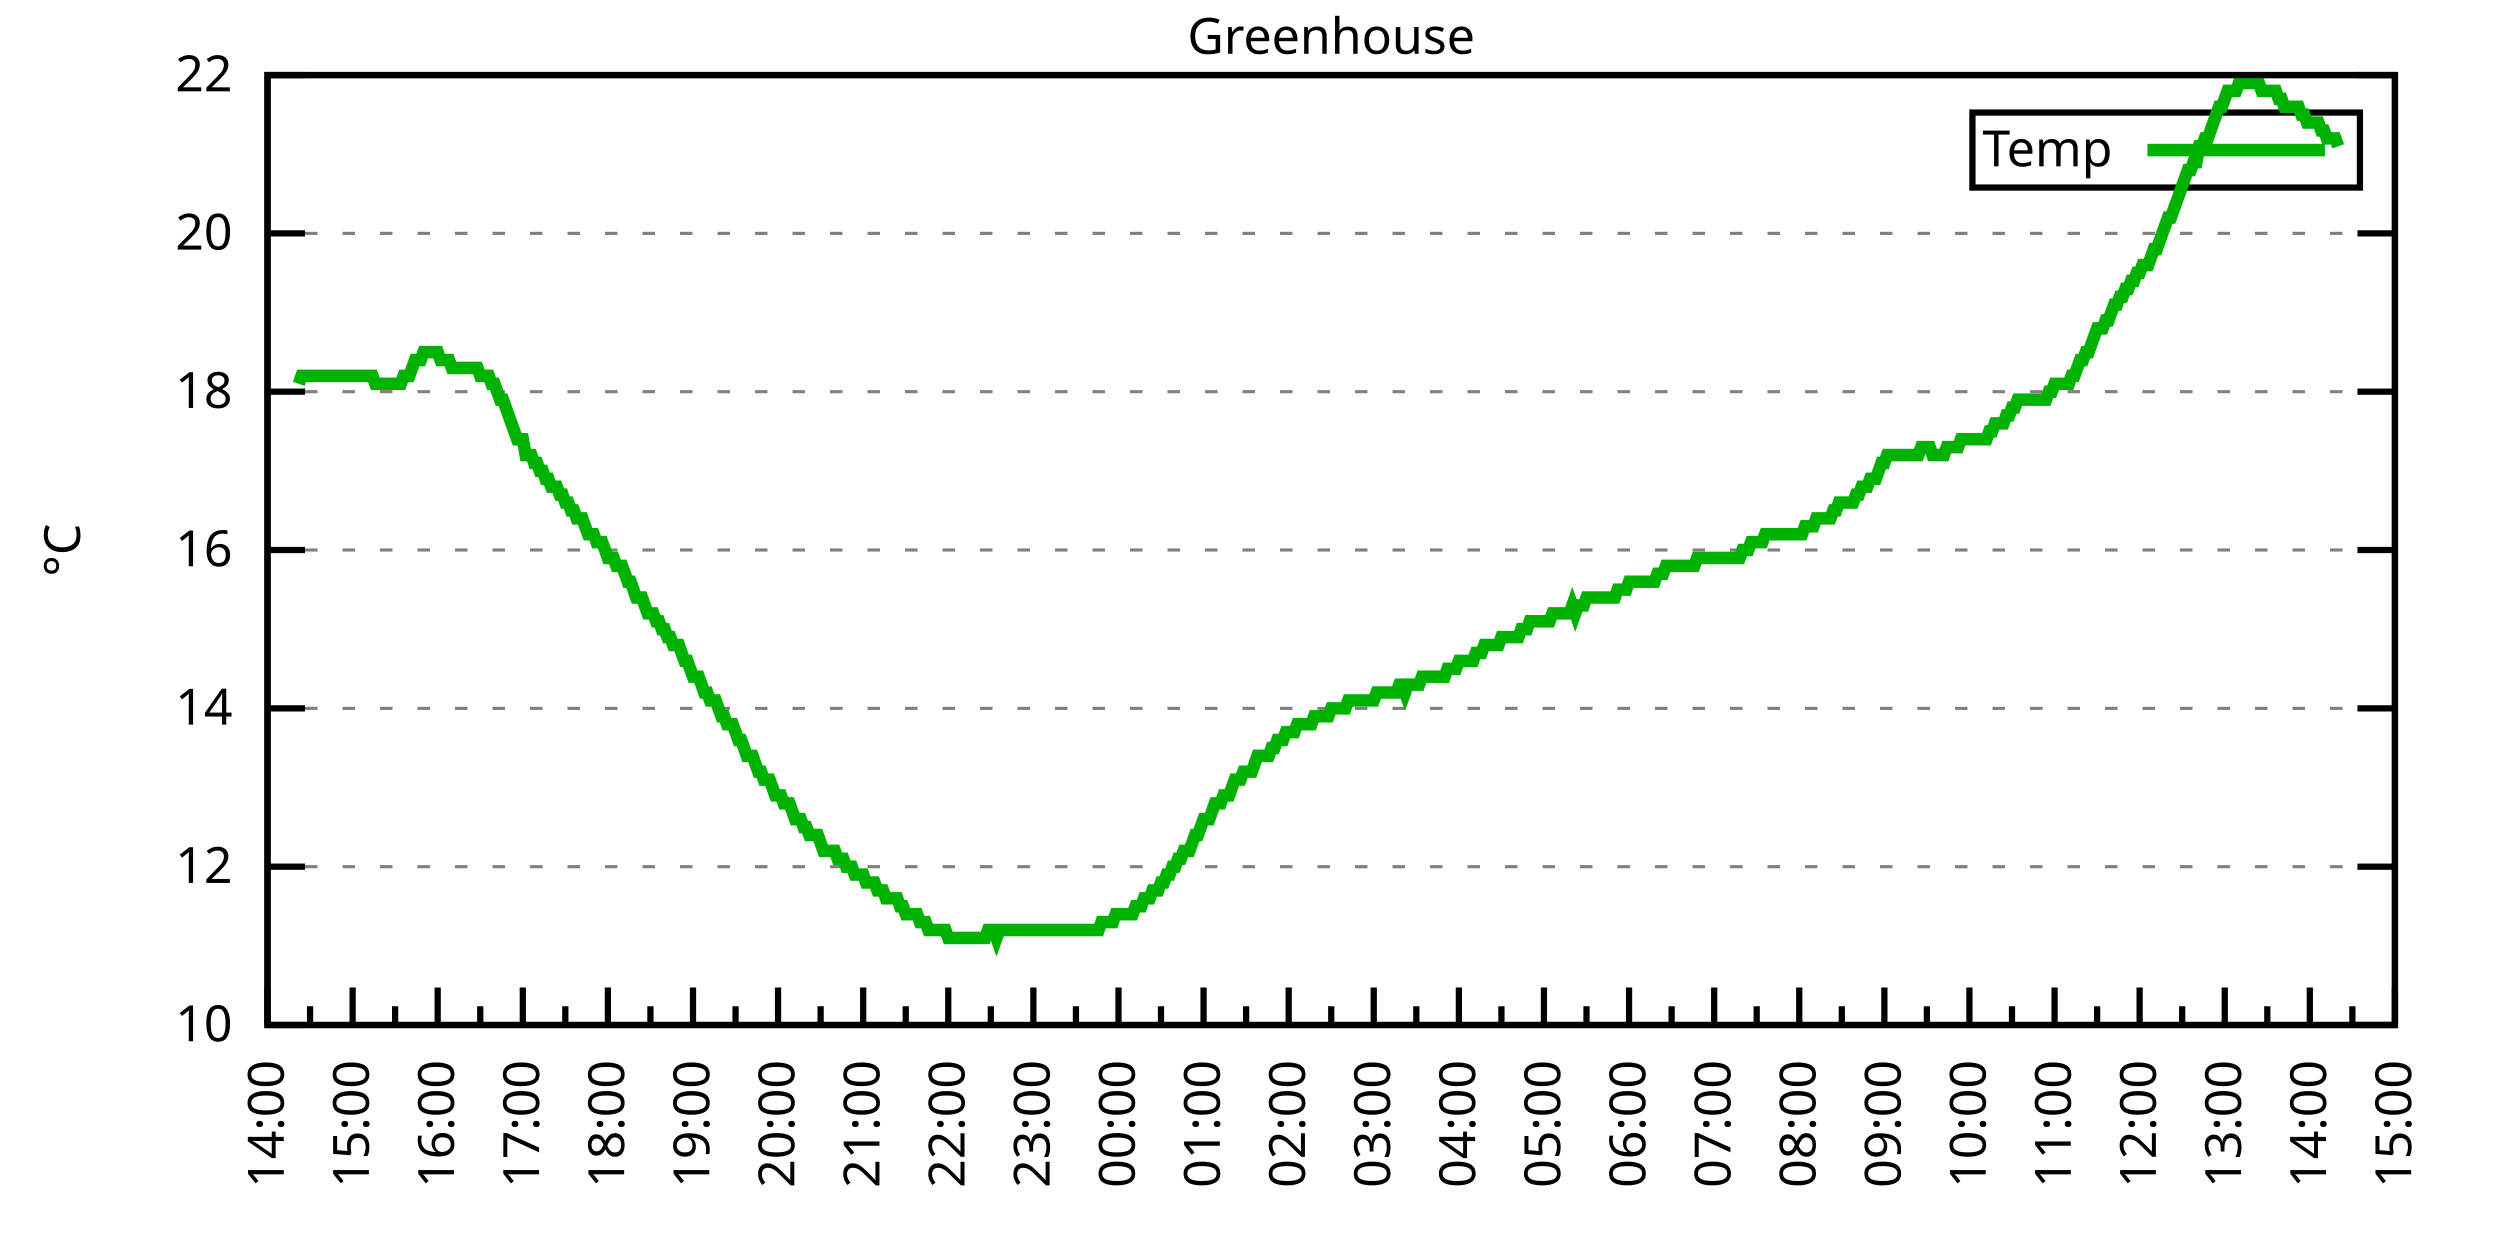
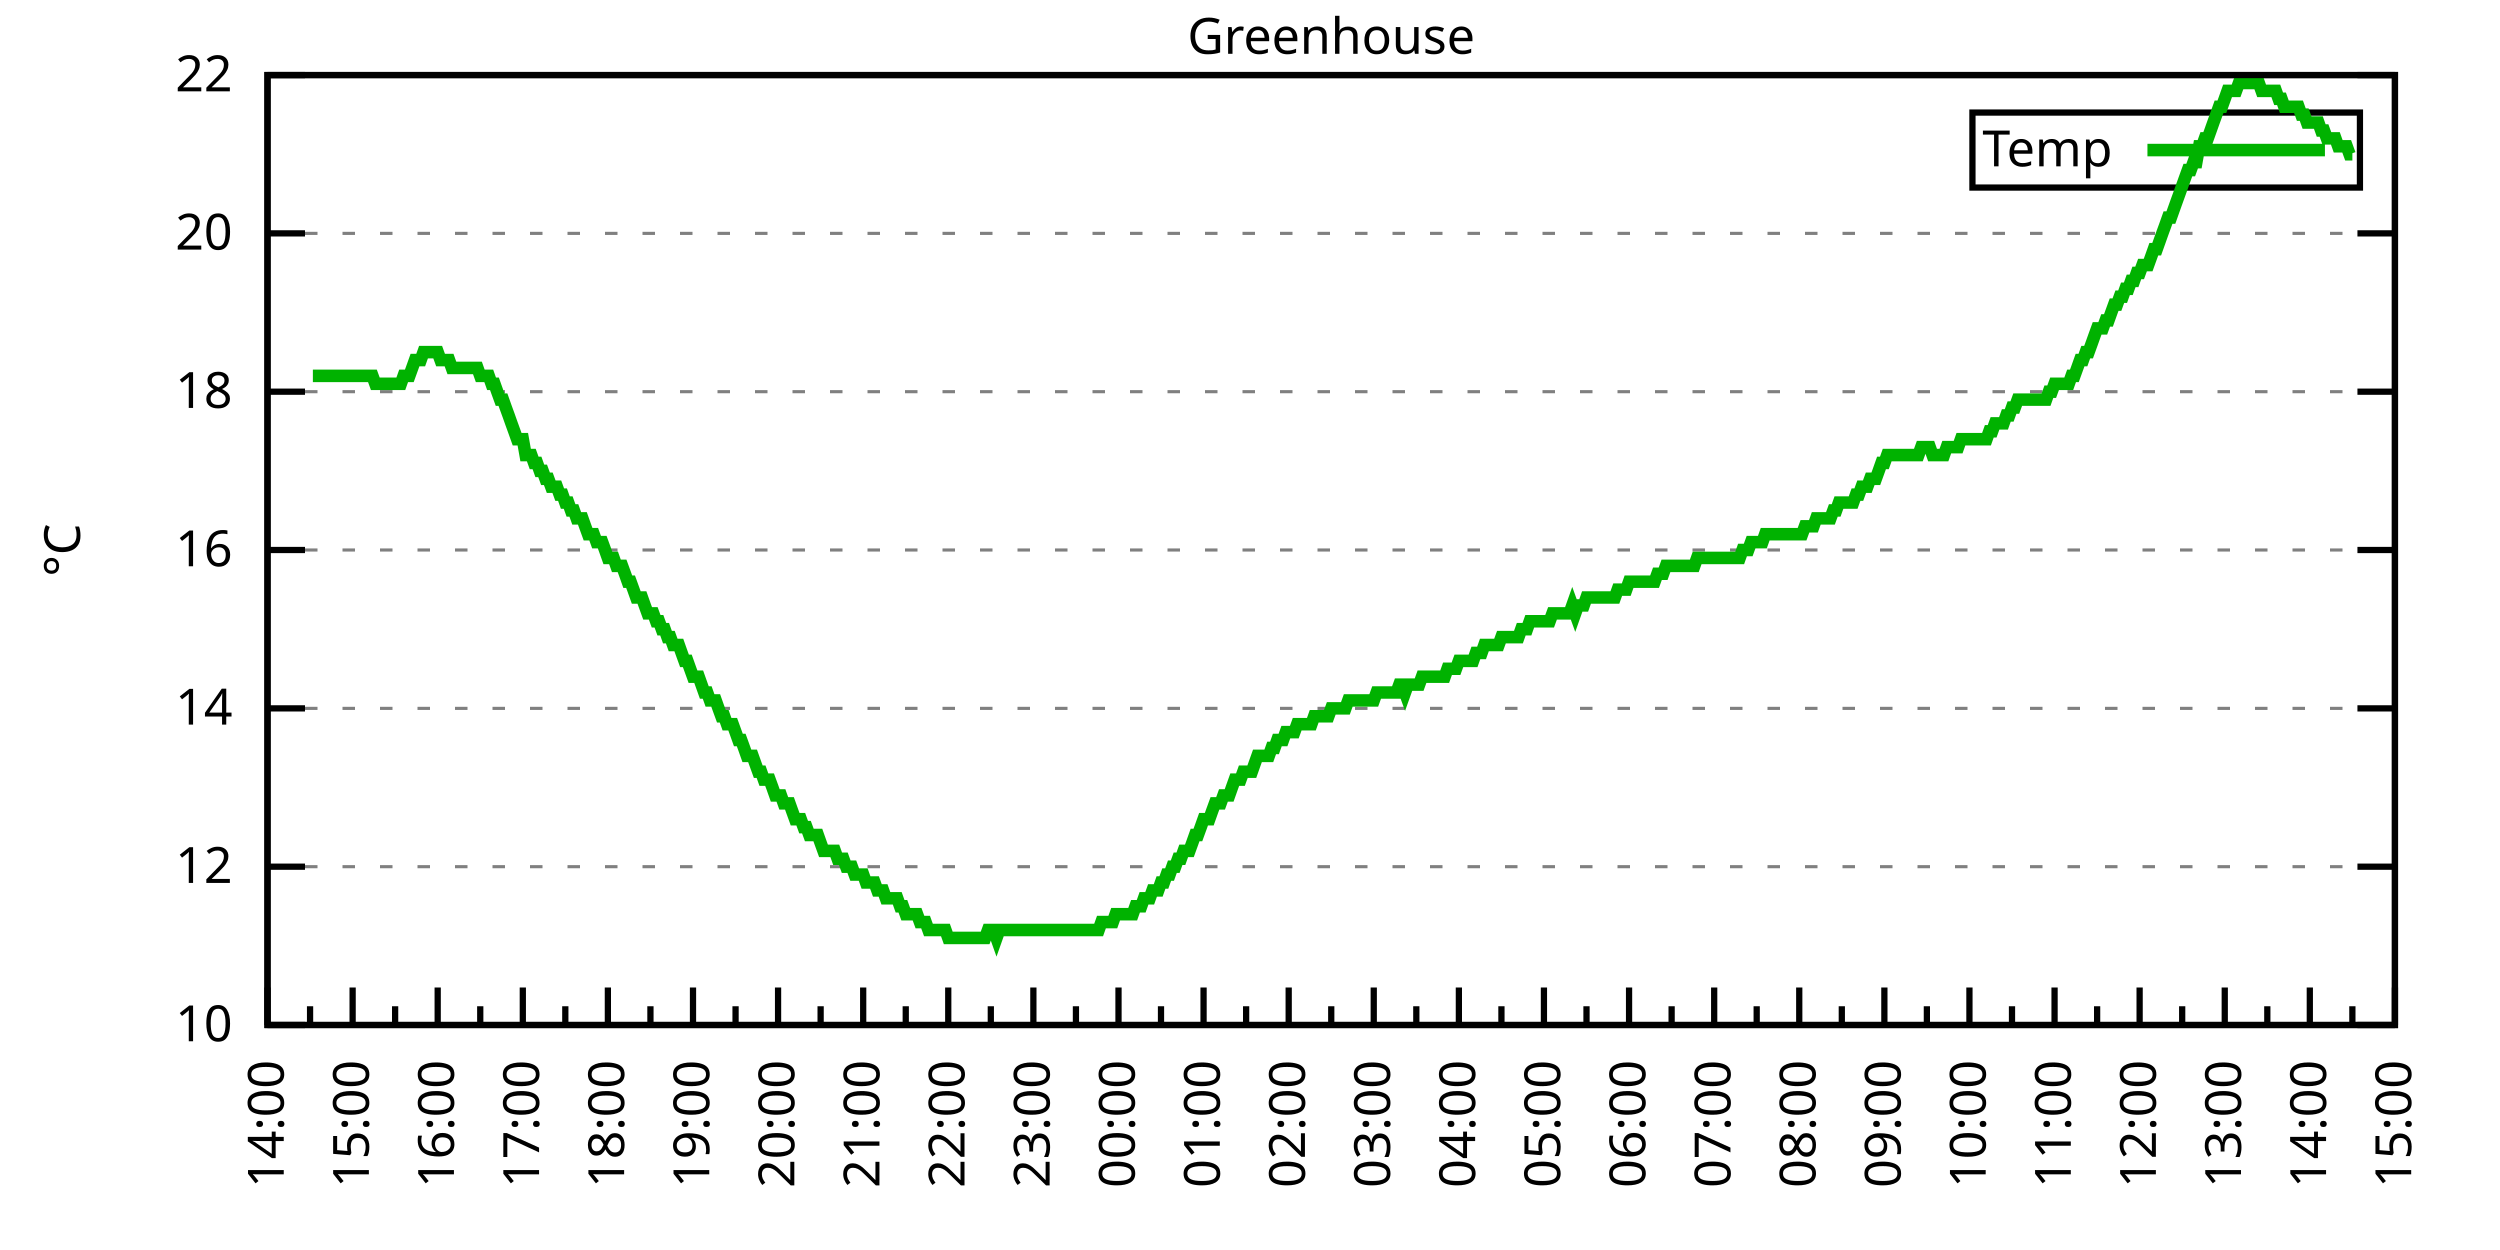
<svg xmlns="http://www.w3.org/2000/svg" xmlns:xlink="http://www.w3.org/1999/xlink" width="400" height="200" viewBox="0 0 400 200">
  <g id="gnuplot_canvas">
    <rect x="0" y="0" width="400" height="200" fill="none" />
    <defs>
      <circle id="gpDot" r="0.5" stroke-width="0.5" stroke="currentColor" />
      <path id="gpPt0" stroke-width="0.333" stroke="currentColor" d="M-1,0 h2 M0,-1 v2" />
      <path id="gpPt1" stroke-width="0.333" stroke="currentColor" d="M-1,-1 L1,1 M1,-1 L-1,1" />
      <path id="gpPt2" stroke-width="0.333" stroke="currentColor" d="M-1,0 L1,0 M0,-1 L0,1 M-1,-1 L1,1 M-1,1 L1,-1" />
      <rect id="gpPt3" stroke-width="0.333" stroke="currentColor" x="-1" y="-1" width="2" height="2" />
      <rect id="gpPt4" stroke-width="0.333" stroke="currentColor" fill="currentColor" x="-1" y="-1" width="2" height="2" />
      <circle id="gpPt5" stroke-width="0.333" stroke="currentColor" cx="0" cy="0" r="1" />
      <use xlink:href="#gpPt5" id="gpPt6" fill="currentColor" stroke="none" />
      <path id="gpPt7" stroke-width="0.333" stroke="currentColor" d="M0,-1.33 L-1.33,0.67 L1.33,0.67 z" />
      <use xlink:href="#gpPt7" id="gpPt8" fill="currentColor" stroke="none" />
      <use xlink:href="#gpPt7" id="gpPt9" stroke="currentColor" transform="rotate(180)" />
      <use xlink:href="#gpPt9" id="gpPt10" fill="currentColor" stroke="none" />
      <use xlink:href="#gpPt3" id="gpPt11" stroke="currentColor" transform="rotate(45)" />
      <use xlink:href="#gpPt11" id="gpPt12" fill="currentColor" stroke="none" />
      <path id="gpPt13" stroke-width="0.333" stroke="currentColor" d="M0,1.330 L1.265,0.411 L0.782,-1.067 L-0.782,-1.076 L-1.265,0.411 z" />
      <use xlink:href="#gpPt13" id="gpPt14" fill="currentColor" stroke="none" />
      <filter id="textbox" filterUnits="objectBoundingBox" x="0" y="0" height="1" width="1">
        <feFlood flood-color="white" flood-opacity="1" result="bgnd" />
        <feComposite in="SourceGraphic" in2="bgnd" operator="atop" />
      </filter>
      <filter id="greybox" filterUnits="objectBoundingBox" x="0" y="0" height="1" width="1">
        <feFlood flood-color="lightgrey" flood-opacity="1" result="grey" />
        <feComposite in="SourceGraphic" in2="grey" operator="atop" />
      </filter>
    </defs>
    <g fill="none" color="white" stroke="currentColor" stroke-width="1.00" stroke-linecap="butt" stroke-linejoin="miter">
</g>
    <g fill="none" color="black" stroke="currentColor" stroke-width="1.00" stroke-linecap="butt" stroke-linejoin="miter">
      <g stroke="none" shape-rendering="crispEdges">
        <polygon fill="rgb(255, 255, 255)" points="42.80,164.00 383.18,164.00 383.18,12.02 42.80,12.02 " />
      </g>
    </g>
    <g fill="none" color="black" stroke="currentColor" stroke-width="1.00" stroke-linecap="butt" stroke-linejoin="miter">
</g>
    <g fill="none" color="black" stroke="black" stroke-width="0.50" stroke-linecap="butt" stroke-linejoin="miter">
</g>
    <g fill="none" color="gray" stroke="currentColor" stroke-width="0.50" stroke-linecap="butt" stroke-linejoin="miter">
      <path stroke="gray" stroke-dasharray="2,4" class="gridline" d="M42.80,164.00 L383.19,164.00  " />
    </g>
    <g fill="none" color="gray" stroke="gray" stroke-width="1.00" stroke-linecap="butt" stroke-linejoin="miter">
</g>
    <g fill="none" color="black" stroke="currentColor" stroke-width="1.00" stroke-linecap="butt" stroke-linejoin="miter">
      <path stroke="black" d="M42.80,164.00 L48.80,164.00 M383.19,164.00 L377.19,164.00  " />
      <g transform="translate(37.20,166.60)" stroke="none" fill="black" font-family="Sans" font-size="8.00" text-anchor="end">
        <text>
          <tspan font-family="Sans"> 10</tspan>
        </text>
      </g>
    </g>
    <g fill="none" color="black" stroke="currentColor" stroke-width="1.00" stroke-linecap="butt" stroke-linejoin="miter">
</g>
    <g fill="none" color="black" stroke="black" stroke-width="0.50" stroke-linecap="butt" stroke-linejoin="miter">
</g>
    <g fill="none" color="gray" stroke="currentColor" stroke-width="0.50" stroke-linecap="butt" stroke-linejoin="miter">
      <path stroke="gray" stroke-dasharray="2,4" class="gridline" d="M42.80,138.67 L383.19,138.67  " />
    </g>
    <g fill="none" color="gray" stroke="gray" stroke-width="1.00" stroke-linecap="butt" stroke-linejoin="miter">
</g>
    <g fill="none" color="black" stroke="currentColor" stroke-width="1.00" stroke-linecap="butt" stroke-linejoin="miter">
      <path stroke="black" d="M42.80,138.67 L48.80,138.67 M383.19,138.67 L377.19,138.67  " />
      <g transform="translate(37.20,141.27)" stroke="none" fill="black" font-family="Sans" font-size="8.00" text-anchor="end">
        <text>
          <tspan font-family="Sans"> 12</tspan>
        </text>
      </g>
    </g>
    <g fill="none" color="black" stroke="currentColor" stroke-width="1.00" stroke-linecap="butt" stroke-linejoin="miter">
</g>
    <g fill="none" color="black" stroke="black" stroke-width="0.50" stroke-linecap="butt" stroke-linejoin="miter">
</g>
    <g fill="none" color="gray" stroke="currentColor" stroke-width="0.50" stroke-linecap="butt" stroke-linejoin="miter">
      <path stroke="gray" stroke-dasharray="2,4" class="gridline" d="M42.80,113.34 L383.19,113.34  " />
    </g>
    <g fill="none" color="gray" stroke="gray" stroke-width="1.00" stroke-linecap="butt" stroke-linejoin="miter">
</g>
    <g fill="none" color="black" stroke="currentColor" stroke-width="1.00" stroke-linecap="butt" stroke-linejoin="miter">
      <path stroke="black" d="M42.80,113.34 L48.80,113.34 M383.19,113.34 L377.19,113.34  " />
      <g transform="translate(37.20,115.94)" stroke="none" fill="black" font-family="Sans" font-size="8.00" text-anchor="end">
        <text>
          <tspan font-family="Sans"> 14</tspan>
        </text>
      </g>
    </g>
    <g fill="none" color="black" stroke="currentColor" stroke-width="1.00" stroke-linecap="butt" stroke-linejoin="miter">
</g>
    <g fill="none" color="black" stroke="black" stroke-width="0.50" stroke-linecap="butt" stroke-linejoin="miter">
</g>
    <g fill="none" color="gray" stroke="currentColor" stroke-width="0.50" stroke-linecap="butt" stroke-linejoin="miter">
      <path stroke="gray" stroke-dasharray="2,4" class="gridline" d="M42.80,88.00 L383.19,88.00  " />
    </g>
    <g fill="none" color="gray" stroke="gray" stroke-width="1.00" stroke-linecap="butt" stroke-linejoin="miter">
</g>
    <g fill="none" color="black" stroke="currentColor" stroke-width="1.00" stroke-linecap="butt" stroke-linejoin="miter">
      <path stroke="black" d="M42.80,88.00 L48.80,88.00 M383.19,88.00 L377.19,88.00  " />
      <g transform="translate(37.20,90.60)" stroke="none" fill="black" font-family="Sans" font-size="8.00" text-anchor="end">
        <text>
          <tspan font-family="Sans"> 16</tspan>
        </text>
      </g>
    </g>
    <g fill="none" color="black" stroke="currentColor" stroke-width="1.00" stroke-linecap="butt" stroke-linejoin="miter">
</g>
    <g fill="none" color="black" stroke="black" stroke-width="0.50" stroke-linecap="butt" stroke-linejoin="miter">
</g>
    <g fill="none" color="gray" stroke="currentColor" stroke-width="0.50" stroke-linecap="butt" stroke-linejoin="miter">
      <path stroke="gray" stroke-dasharray="2,4" class="gridline" d="M42.80,62.67 L383.19,62.67  " />
    </g>
    <g fill="none" color="gray" stroke="gray" stroke-width="1.00" stroke-linecap="butt" stroke-linejoin="miter">
</g>
    <g fill="none" color="black" stroke="currentColor" stroke-width="1.00" stroke-linecap="butt" stroke-linejoin="miter">
      <path stroke="black" d="M42.80,62.67 L48.80,62.67 M383.19,62.67 L377.19,62.67  " />
      <g transform="translate(37.20,65.27)" stroke="none" fill="black" font-family="Sans" font-size="8.00" text-anchor="end">
        <text>
          <tspan font-family="Sans"> 18</tspan>
        </text>
      </g>
    </g>
    <g fill="none" color="black" stroke="currentColor" stroke-width="1.00" stroke-linecap="butt" stroke-linejoin="miter">
</g>
    <g fill="none" color="black" stroke="black" stroke-width="0.50" stroke-linecap="butt" stroke-linejoin="miter">
</g>
    <g fill="none" color="gray" stroke="currentColor" stroke-width="0.50" stroke-linecap="butt" stroke-linejoin="miter">
      <path stroke="gray" stroke-dasharray="2,4" class="gridline" d="M42.80,37.34 L383.19,37.34  " />
    </g>
    <g fill="none" color="gray" stroke="gray" stroke-width="1.00" stroke-linecap="butt" stroke-linejoin="miter">
</g>
    <g fill="none" color="black" stroke="currentColor" stroke-width="1.00" stroke-linecap="butt" stroke-linejoin="miter">
      <path stroke="black" d="M42.80,37.34 L48.80,37.34 M383.19,37.34 L377.19,37.34  " />
      <g transform="translate(37.20,39.94)" stroke="none" fill="black" font-family="Sans" font-size="8.00" text-anchor="end">
        <text>
          <tspan font-family="Sans"> 20</tspan>
        </text>
      </g>
    </g>
    <g fill="none" color="black" stroke="currentColor" stroke-width="1.00" stroke-linecap="butt" stroke-linejoin="miter">
</g>
    <g fill="none" color="black" stroke="black" stroke-width="0.50" stroke-linecap="butt" stroke-linejoin="miter">
</g>
    <g fill="none" color="gray" stroke="currentColor" stroke-width="0.50" stroke-linecap="butt" stroke-linejoin="miter">
      <path stroke="gray" stroke-dasharray="2,4" class="gridline" d="M42.80,12.01 L383.19,12.01  " />
    </g>
    <g fill="none" color="gray" stroke="gray" stroke-width="1.00" stroke-linecap="butt" stroke-linejoin="miter">
</g>
    <g fill="none" color="black" stroke="currentColor" stroke-width="1.00" stroke-linecap="butt" stroke-linejoin="miter">
      <path stroke="black" d="M42.80,12.01 L48.80,12.01 M383.19,12.01 L377.19,12.01  " />
      <g transform="translate(37.20,14.61)" stroke="none" fill="black" font-family="Sans" font-size="8.00" text-anchor="end">
        <text>
          <tspan font-family="Sans"> 22</tspan>
        </text>
      </g>
    </g>
    <g fill="none" color="black" stroke="currentColor" stroke-width="1.00" stroke-linecap="butt" stroke-linejoin="miter">
      <path stroke="black" d="M42.80,164.00 L42.80,158.00  " />
      <g transform="translate(45.40,169.60) rotate(270)" stroke="none" fill="black" font-family="Sans" font-size="8.00" text-anchor="end">
        <text>
          <tspan font-family="Sans">14:00</tspan>
        </text>
      </g>
    </g>
    <g fill="none" color="black" stroke="currentColor" stroke-width="1.00" stroke-linecap="butt" stroke-linejoin="miter">
      <path stroke="black" d="M49.61,164.00 L49.61,161.00 M56.42,164.00 L56.42,158.00  " />
      <g transform="translate(59.02,169.60) rotate(270)" stroke="none" fill="black" font-family="Sans" font-size="8.00" text-anchor="end">
        <text>
          <tspan font-family="Sans">15:00</tspan>
        </text>
      </g>
    </g>
    <g fill="none" color="black" stroke="currentColor" stroke-width="1.00" stroke-linecap="butt" stroke-linejoin="miter">
      <path stroke="black" d="M63.22,164.00 L63.22,161.00 M70.03,164.00 L70.03,158.00  " />
      <g transform="translate(72.63,169.60) rotate(270)" stroke="none" fill="black" font-family="Sans" font-size="8.00" text-anchor="end">
        <text>
          <tspan font-family="Sans">16:00</tspan>
        </text>
      </g>
    </g>
    <g fill="none" color="black" stroke="currentColor" stroke-width="1.00" stroke-linecap="butt" stroke-linejoin="miter">
      <path stroke="black" d="M76.84,164.00 L76.84,161.00 M83.65,164.00 L83.65,158.00  " />
      <g transform="translate(86.25,169.60) rotate(270)" stroke="none" fill="black" font-family="Sans" font-size="8.00" text-anchor="end">
        <text>
          <tspan font-family="Sans">17:00</tspan>
        </text>
      </g>
    </g>
    <g fill="none" color="black" stroke="currentColor" stroke-width="1.00" stroke-linecap="butt" stroke-linejoin="miter">
      <path stroke="black" d="M90.45,164.00 L90.45,161.00 M97.26,164.00 L97.26,158.00  " />
      <g transform="translate(99.86,169.60) rotate(270)" stroke="none" fill="black" font-family="Sans" font-size="8.00" text-anchor="end">
        <text>
          <tspan font-family="Sans">18:00</tspan>
        </text>
      </g>
    </g>
    <g fill="none" color="black" stroke="currentColor" stroke-width="1.00" stroke-linecap="butt" stroke-linejoin="miter">
      <path stroke="black" d="M104.07,164.00 L104.07,161.00 M110.88,164.00 L110.88,158.00  " />
      <g transform="translate(113.48,169.60) rotate(270)" stroke="none" fill="black" font-family="Sans" font-size="8.00" text-anchor="end">
        <text>
          <tspan font-family="Sans">19:00</tspan>
        </text>
      </g>
    </g>
    <g fill="none" color="black" stroke="currentColor" stroke-width="1.00" stroke-linecap="butt" stroke-linejoin="miter">
      <path stroke="black" d="M117.69,164.00 L117.69,161.00 M124.49,164.00 L124.49,158.00  " />
      <g transform="translate(127.09,169.60) rotate(270)" stroke="none" fill="black" font-family="Sans" font-size="8.00" text-anchor="end">
        <text>
          <tspan font-family="Sans">20:00</tspan>
        </text>
      </g>
    </g>
    <g fill="none" color="black" stroke="currentColor" stroke-width="1.00" stroke-linecap="butt" stroke-linejoin="miter">
      <path stroke="black" d="M131.30,164.00 L131.30,161.00 M138.11,164.00 L138.11,158.00  " />
      <g transform="translate(140.71,169.60) rotate(270)" stroke="none" fill="black" font-family="Sans" font-size="8.00" text-anchor="end">
        <text>
          <tspan font-family="Sans">21:00</tspan>
        </text>
      </g>
    </g>
    <g fill="none" color="black" stroke="currentColor" stroke-width="1.00" stroke-linecap="butt" stroke-linejoin="miter">
      <path stroke="black" d="M144.92,164.00 L144.92,161.00 M151.72,164.00 L151.72,158.00  " />
      <g transform="translate(154.32,169.60) rotate(270)" stroke="none" fill="black" font-family="Sans" font-size="8.00" text-anchor="end">
        <text>
          <tspan font-family="Sans">22:00</tspan>
        </text>
      </g>
    </g>
    <g fill="none" color="black" stroke="currentColor" stroke-width="1.00" stroke-linecap="butt" stroke-linejoin="miter">
      <path stroke="black" d="M158.53,164.00 L158.53,161.00 M165.34,164.00 L165.34,158.00  " />
      <g transform="translate(167.94,169.60) rotate(270)" stroke="none" fill="black" font-family="Sans" font-size="8.00" text-anchor="end">
        <text>
          <tspan font-family="Sans">23:00</tspan>
        </text>
      </g>
    </g>
    <g fill="none" color="black" stroke="currentColor" stroke-width="1.00" stroke-linecap="butt" stroke-linejoin="miter">
      <path stroke="black" d="M172.15,164.00 L172.15,161.00 M178.96,164.00 L178.96,158.00  " />
      <g transform="translate(181.56,169.60) rotate(270)" stroke="none" fill="black" font-family="Sans" font-size="8.00" text-anchor="end">
        <text>
          <tspan font-family="Sans">00:00</tspan>
        </text>
      </g>
    </g>
    <g fill="none" color="black" stroke="currentColor" stroke-width="1.00" stroke-linecap="butt" stroke-linejoin="miter">
      <path stroke="black" d="M185.76,164.00 L185.76,161.00 M192.57,164.00 L192.57,158.00  " />
      <g transform="translate(195.17,169.60) rotate(270)" stroke="none" fill="black" font-family="Sans" font-size="8.00" text-anchor="end">
        <text>
          <tspan font-family="Sans">01:00</tspan>
        </text>
      </g>
    </g>
    <g fill="none" color="black" stroke="currentColor" stroke-width="1.00" stroke-linecap="butt" stroke-linejoin="miter">
      <path stroke="black" d="M199.38,164.00 L199.38,161.00 M206.19,164.00 L206.19,158.00  " />
      <g transform="translate(208.79,169.60) rotate(270)" stroke="none" fill="black" font-family="Sans" font-size="8.00" text-anchor="end">
        <text>
          <tspan font-family="Sans">02:00</tspan>
        </text>
      </g>
    </g>
    <g fill="none" color="black" stroke="currentColor" stroke-width="1.00" stroke-linecap="butt" stroke-linejoin="miter">
      <path stroke="black" d="M213.00,164.00 L213.00,161.00 M219.80,164.00 L219.80,158.00  " />
      <g transform="translate(222.40,169.60) rotate(270)" stroke="none" fill="black" font-family="Sans" font-size="8.00" text-anchor="end">
        <text>
          <tspan font-family="Sans">03:00</tspan>
        </text>
      </g>
    </g>
    <g fill="none" color="black" stroke="currentColor" stroke-width="1.00" stroke-linecap="butt" stroke-linejoin="miter">
      <path stroke="black" d="M226.61,164.00 L226.61,161.00 M233.42,164.00 L233.42,158.00  " />
      <g transform="translate(236.02,169.60) rotate(270)" stroke="none" fill="black" font-family="Sans" font-size="8.00" text-anchor="end">
        <text>
          <tspan font-family="Sans">04:00</tspan>
        </text>
      </g>
    </g>
    <g fill="none" color="black" stroke="currentColor" stroke-width="1.00" stroke-linecap="butt" stroke-linejoin="miter">
      <path stroke="black" d="M240.23,164.00 L240.23,161.00 M247.03,164.00 L247.03,158.00  " />
      <g transform="translate(249.63,169.60) rotate(270)" stroke="none" fill="black" font-family="Sans" font-size="8.00" text-anchor="end">
        <text>
          <tspan font-family="Sans">05:00</tspan>
        </text>
      </g>
    </g>
    <g fill="none" color="black" stroke="currentColor" stroke-width="1.00" stroke-linecap="butt" stroke-linejoin="miter">
      <path stroke="black" d="M253.84,164.00 L253.84,161.00 M260.65,164.00 L260.65,158.00  " />
      <g transform="translate(263.25,169.60) rotate(270)" stroke="none" fill="black" font-family="Sans" font-size="8.00" text-anchor="end">
        <text>
          <tspan font-family="Sans">06:00</tspan>
        </text>
      </g>
    </g>
    <g fill="none" color="black" stroke="currentColor" stroke-width="1.00" stroke-linecap="butt" stroke-linejoin="miter">
      <path stroke="black" d="M267.46,164.00 L267.46,161.00 M274.27,164.00 L274.27,158.00  " />
      <g transform="translate(276.87,169.60) rotate(270)" stroke="none" fill="black" font-family="Sans" font-size="8.00" text-anchor="end">
        <text>
          <tspan font-family="Sans">07:00</tspan>
        </text>
      </g>
    </g>
    <g fill="none" color="black" stroke="currentColor" stroke-width="1.00" stroke-linecap="butt" stroke-linejoin="miter">
      <path stroke="black" d="M281.07,164.00 L281.07,161.00 M287.88,164.00 L287.88,158.00  " />
      <g transform="translate(290.48,169.60) rotate(270)" stroke="none" fill="black" font-family="Sans" font-size="8.00" text-anchor="end">
        <text>
          <tspan font-family="Sans">08:00</tspan>
        </text>
      </g>
    </g>
    <g fill="none" color="black" stroke="currentColor" stroke-width="1.00" stroke-linecap="butt" stroke-linejoin="miter">
      <path stroke="black" d="M294.69,164.00 L294.69,161.00 M301.50,164.00 L301.50,158.00  " />
      <g transform="translate(304.10,169.60) rotate(270)" stroke="none" fill="black" font-family="Sans" font-size="8.00" text-anchor="end">
        <text>
          <tspan font-family="Sans">09:00</tspan>
        </text>
      </g>
    </g>
    <g fill="none" color="black" stroke="currentColor" stroke-width="1.00" stroke-linecap="butt" stroke-linejoin="miter">
      <path stroke="black" d="M308.30,164.00 L308.30,161.00 M315.11,164.00 L315.11,158.00  " />
      <g transform="translate(317.71,169.60) rotate(270)" stroke="none" fill="black" font-family="Sans" font-size="8.00" text-anchor="end">
        <text>
          <tspan font-family="Sans">10:00</tspan>
        </text>
      </g>
    </g>
    <g fill="none" color="black" stroke="currentColor" stroke-width="1.00" stroke-linecap="butt" stroke-linejoin="miter">
      <path stroke="black" d="M321.92,164.00 L321.92,161.00 M328.73,164.00 L328.73,158.00  " />
      <g transform="translate(331.33,169.60) rotate(270)" stroke="none" fill="black" font-family="Sans" font-size="8.00" text-anchor="end">
        <text>
          <tspan font-family="Sans">11:00</tspan>
        </text>
      </g>
    </g>
    <g fill="none" color="black" stroke="currentColor" stroke-width="1.00" stroke-linecap="butt" stroke-linejoin="miter">
      <path stroke="black" d="M335.54,164.00 L335.54,161.00 M342.34,164.00 L342.34,158.00  " />
      <g transform="translate(344.94,169.60) rotate(270)" stroke="none" fill="black" font-family="Sans" font-size="8.00" text-anchor="end">
        <text>
          <tspan font-family="Sans">12:00</tspan>
        </text>
      </g>
    </g>
    <g fill="none" color="black" stroke="currentColor" stroke-width="1.00" stroke-linecap="butt" stroke-linejoin="miter">
      <path stroke="black" d="M349.15,164.00 L349.15,161.00 M355.96,164.00 L355.96,158.00  " />
      <g transform="translate(358.56,169.60) rotate(270)" stroke="none" fill="black" font-family="Sans" font-size="8.00" text-anchor="end">
        <text>
          <tspan font-family="Sans">13:00</tspan>
        </text>
      </g>
    </g>
    <g fill="none" color="black" stroke="currentColor" stroke-width="1.00" stroke-linecap="butt" stroke-linejoin="miter">
      <path stroke="black" d="M362.77,164.00 L362.77,161.00 M369.57,164.00 L369.57,158.00  " />
      <g transform="translate(372.17,169.60) rotate(270)" stroke="none" fill="black" font-family="Sans" font-size="8.00" text-anchor="end">
        <text>
          <tspan font-family="Sans">14:00</tspan>
        </text>
      </g>
    </g>
    <g fill="none" color="black" stroke="currentColor" stroke-width="1.00" stroke-linecap="butt" stroke-linejoin="miter">
      <path stroke="black" d="M376.38,164.00 L376.38,161.00 M383.19,164.00 L383.19,158.00  " />
      <g transform="translate(385.79,169.60) rotate(270)" stroke="none" fill="black" font-family="Sans" font-size="8.00" text-anchor="end">
        <text>
          <tspan font-family="Sans">15:00</tspan>
        </text>
      </g>
    </g>
    <g fill="none" color="black" stroke="currentColor" stroke-width="1.00" stroke-linecap="butt" stroke-linejoin="miter">
</g>
    <g fill="none" color="black" stroke="currentColor" stroke-width="1.00" stroke-linecap="butt" stroke-linejoin="miter">
      <path stroke="black" d="M42.80,12.01 L42.80,164.00 L383.19,164.00 L383.19,12.01 L42.80,12.01 Z  " />
    </g>
    <g fill="none" color="black" stroke="currentColor" stroke-width="1.00" stroke-linecap="butt" stroke-linejoin="miter">
      <g transform="translate(12.80,88.01) rotate(270)" stroke="none" fill="black" font-family="Sans" font-size="8.00" text-anchor="middle">
        <text>
          <tspan font-family="Sans">°C</tspan>
        </text>
      </g>
    </g>
    <g fill="none" color="black" stroke="currentColor" stroke-width="1.00" stroke-linecap="butt" stroke-linejoin="miter">
</g>
    <g fill="none" color="black" stroke="currentColor" stroke-width="1.00" stroke-linecap="butt" stroke-linejoin="miter">
      <path stroke="black" d="M315.59,30.01 L315.59,18.01 L377.59,18.01 L377.59,30.01 L315.59,30.01 Z  " />
    </g>
    <g id="Greenhouse_plot_1">
      <g fill="none" color="white" stroke="black" stroke-width="2.00" stroke-linecap="butt" stroke-linejoin="miter">
</g>
      <g fill="none" color="black" stroke="currentColor" stroke-width="2.00" stroke-linecap="butt" stroke-linejoin="miter">
        <g transform="translate(337.99,26.61)" stroke="none" fill="black" font-family="Sans" font-size="8.00" text-anchor="end">
          <text>
            <tspan font-family="Sans">Temp</tspan>
          </text>
        </g>
      </g>
      <g fill="none" color="black" stroke="currentColor" stroke-width="2.00" stroke-linecap="butt" stroke-linejoin="miter">
-         <path stroke="rgb(  0, 178,   0)" d="M343.59,24.01 L371.99,24.01 M47.79,61.41 L48.25,60.14 L48.70,60.14 L49.15,60.14 L49.61,60.14 L50.06,60.14   L50.52,60.14 L50.97,60.14 L51.42,60.14 L51.88,60.14 L52.33,60.14 L52.78,60.14 L53.24,60.14 L53.69,60.14   L54.15,60.14 L54.60,60.14 L55.05,60.14 L55.51,60.14 L55.96,60.14 L56.42,60.14 L56.87,60.14 L57.32,60.14   L57.78,60.14 L58.23,60.14 L58.68,60.14 L59.14,60.14 L59.59,60.14 L60.05,61.41 L60.50,61.41 L60.95,61.41   L61.41,61.41 L61.86,61.41 L62.32,61.41 L62.77,61.41 L63.22,61.41 L63.68,61.41 L64.13,61.41 L64.58,60.14   L65.04,60.14 L65.49,60.14 L65.95,58.87 L66.40,57.61 L66.85,57.61 L67.31,57.61 L67.76,56.34 L68.22,56.34   L68.67,56.34 L69.12,56.34 L69.58,56.34 L70.03,56.34 L70.49,57.61 L70.94,57.61 L71.39,57.61 L71.85,57.61   L72.30,58.87 L72.75,58.87 L73.21,58.87 L73.66,58.87 L74.12,58.87 L74.57,58.87 L75.02,58.87 L75.48,58.87   L75.93,58.87 L76.39,58.87 L76.84,60.14 L77.29,60.14 L77.75,60.14 L78.20,60.14 L78.65,61.41 L79.11,61.41   L79.56,62.67 L80.02,63.94 L80.47,63.94 L80.92,65.21 L81.38,66.47 L81.83,67.74 L82.29,69.01 L82.74,70.27   L83.19,70.27 L83.65,70.27 L84.10,72.81 L84.55,72.81 L85.01,72.81 L85.46,74.07 L85.92,74.07 L86.37,75.34   L86.82,75.34 L87.28,76.61 L87.73,76.61 L88.19,77.87 L88.64,77.87 L89.09,77.87 L89.55,79.14 L90.00,79.14   L90.45,80.41 L90.91,80.41 L91.36,81.67 L91.82,81.67 L92.27,82.94 L92.72,82.94 L93.18,82.94 L93.63,84.21   L94.09,85.47 L94.54,85.47 L94.99,85.47 L95.45,86.74 L95.90,86.74 L96.35,86.74 L96.81,88.00 L97.26,89.27   L97.72,89.27 L98.17,89.27 L98.62,90.54 L99.08,90.54 L99.53,90.54 L99.99,91.80 L100.44,93.07 L100.89,93.07   L101.35,94.34 L101.80,95.60 L102.25,95.60 L102.71,95.60 L103.16,96.87 L103.62,98.14 L104.07,98.14 L104.52,98.14   L104.98,99.40 L105.43,99.40 L105.89,100.67 L106.34,100.67 L106.79,101.94 L107.25,101.94 L107.70,103.20 L108.15,103.20   L108.61,103.20 L109.06,104.47 L109.52,105.74 L109.97,105.74 L110.42,107.00 L110.88,108.27 L111.33,108.27 L111.79,108.27   L112.24,109.54 L112.69,110.80 L113.15,110.80 L113.60,112.07 L114.05,112.07 L114.51,112.07 L114.96,113.34 L115.42,114.60   L115.87,114.60 L116.32,115.87 L116.78,115.87 L117.23,115.87 L117.69,117.14 L118.14,118.40 L118.59,118.40 L119.05,119.67   L119.50,120.94 L119.96,120.94 L120.41,120.94 L120.86,122.20 L121.32,123.47 L121.77,123.47 L122.22,124.74 L122.68,124.74   L123.13,124.74 L123.59,126.00 L124.04,127.27 L124.49,127.27 L124.95,127.27 L125.40,128.54 L125.86,128.54 L126.31,128.54   L126.76,129.80 L127.22,131.07 L127.67,131.07 L128.12,131.07 L128.58,132.34 L129.03,132.34 L129.49,133.60 L129.94,133.60   L130.39,133.60 L130.85,133.60 L131.30,134.87 L131.76,136.14 L132.21,136.14 L132.66,136.14 L133.12,136.14 L133.57,136.14   L134.02,137.40 L134.48,137.40 L134.93,137.40 L135.39,138.67 L135.84,138.67 L136.29,138.67 L136.75,139.93 L137.20,139.93   L137.66,139.93 L138.11,139.93 L138.56,141.20 L139.02,141.20 L139.47,141.20 L139.92,141.20 L140.38,142.47 L140.83,142.47   L141.29,142.47 L141.74,143.73 L142.19,143.73 L142.65,143.73 L143.10,143.73 L143.56,143.73 L144.01,145.00 L144.46,145.00   L144.92,146.27 L145.37,146.27 L145.82,146.27 L146.28,146.27 L146.73,146.27 L147.19,147.53 L147.64,147.53 L148.09,147.53   L148.55,148.80 L149.00,148.80 L149.46,148.80 L149.91,148.80 L150.36,148.80 L150.82,148.80 L151.27,148.80 L151.72,150.07   L152.18,150.07 L152.63,150.07 L153.09,150.07 L153.54,150.07 L153.99,150.07 L154.45,150.07 L154.90,150.07 L155.36,150.07   L155.81,150.07 L156.26,150.07 L156.72,150.07 L157.17,150.07 L157.62,150.07 L158.08,148.80 L158.53,148.80 L158.99,148.80   L159.44,150.07 L159.89,148.80 L160.35,148.80 L160.80,148.80 L161.26,148.80 L161.71,148.80 L162.16,148.80 L162.62,148.80   L163.07,148.80 L163.52,148.80 L163.98,148.80 L164.43,148.80 L164.89,148.80 L165.34,148.80 L165.79,148.80 L166.25,148.80   L166.70,148.80 L167.16,148.80 L167.61,148.80 L168.06,148.80 L168.52,148.80 L168.97,148.80 L169.43,148.80 L169.88,148.80   L170.33,148.80 L170.79,148.80 L171.24,148.80 L171.69,148.80 L172.15,148.80 L172.60,148.80 L173.06,148.80 L173.51,148.80   L173.96,148.80 L174.42,148.80 L174.87,148.80 L175.33,148.80 L175.78,148.80 L176.23,147.53 L176.69,147.53 L177.14,147.53   L177.59,147.53 L178.05,147.53 L178.50,146.27 L178.96,146.27 L179.41,146.27 L179.86,146.27 L180.32,146.27 L180.77,146.27   L181.23,146.27 L181.68,145.00 L182.13,145.00 L182.59,145.00 L183.04,143.73 L183.49,143.73 L183.95,143.73 L184.40,142.47   L184.86,142.47 L185.31,142.47 L185.76,141.20 L186.22,141.20 L186.67,139.93 L187.13,139.93 L187.58,138.67 L188.03,138.67   L188.49,137.40 L188.94,137.40 L189.39,136.14 L189.85,136.14 L190.30,136.14 L190.76,134.87 L191.21,133.60 L191.66,133.60   L192.12,132.34 L192.57,131.07 L193.03,131.07 L193.48,131.07 L193.93,129.80 L194.39,128.54 L194.84,128.54 L195.29,128.54   L195.75,127.27 L196.20,127.27 L196.66,127.27 L197.11,126.00 L197.56,124.74 L198.02,124.74 L198.47,124.74 L198.93,123.47   L199.38,123.47 L199.83,123.47 L200.29,123.47 L200.74,122.20 L201.19,120.94 L201.65,120.94 L202.10,120.94 L202.56,120.94   L203.01,120.94 L203.46,119.67 L203.92,119.67 L204.37,118.40 L204.83,118.40 L205.28,118.40 L205.73,117.14 L206.19,117.14   L206.64,117.14 L207.09,117.14 L207.55,115.87 L208.00,115.87 L208.46,115.87 L208.91,115.87 L209.36,115.87 L209.82,115.87   L210.27,114.60 L210.73,114.60 L211.18,114.60 L211.63,114.60 L212.09,114.60 L212.54,114.60 L213.00,113.34 L213.45,113.34   L213.90,113.34 L214.36,113.34 L214.81,113.34 L215.26,113.34 L215.72,112.07 L216.17,112.07 L216.63,112.07 L217.08,112.07   L217.53,112.07 L217.99,112.07 L218.44,112.07 L218.90,112.07 L219.35,112.07 L219.80,112.07 L220.26,110.80 L220.71,110.80   L221.16,110.80 L221.62,110.80 L222.07,110.80 L222.53,110.80 L222.98,110.80 L223.43,110.80 L223.89,109.54 L224.34,109.54   L224.80,110.80 L225.25,109.54 L225.70,109.54 L226.16,109.54 L226.61,109.54 L227.06,109.54 L227.52,108.27 L227.97,108.27   L228.43,108.27 L228.88,108.27 L229.33,108.27 L229.79,108.27 L230.24,108.27 L230.70,108.27 L231.15,108.27 L231.60,107.00   L232.06,107.00 L232.51,107.00 L232.96,107.00 L233.42,105.74 L233.87,105.74 L234.33,105.74 L234.78,105.74 L235.23,105.74   L235.69,105.74 L236.14,104.47 L236.60,104.47 L237.05,104.47 L237.50,103.20 L237.96,103.20 L238.41,103.20 L238.86,103.20   L239.32,103.20 L239.77,103.20 L240.23,101.94 L240.68,101.94 L241.13,101.94 L241.59,101.94 L242.04,101.94 L242.50,101.94   L242.95,101.94 L243.40,100.67 L243.86,100.67 L244.31,100.67 L244.76,99.40 L245.22,99.40 L245.67,99.40 L246.13,99.40   L246.58,99.40 L247.03,99.40 L247.49,99.40 L247.94,99.40 L248.40,98.14 L248.85,98.14 L249.30,98.14 L249.76,98.14   L250.21,98.14 L250.66,98.14 L251.12,98.14 L251.57,96.87 L252.03,98.14 L252.48,96.87 L252.93,96.87 L253.39,96.87   L253.84,95.60 L254.30,95.60 L254.75,95.60 L255.20,95.60 L255.66,95.60 L256.11,95.60 L256.56,95.60 L257.02,95.60   L257.47,95.60 L257.93,95.60 L258.38,95.60 L258.83,94.34 L259.29,94.34 L259.74,94.34 L260.20,94.34 L260.65,93.07   L261.10,93.07 L261.56,93.07 L262.01,93.07 L262.47,93.07 L262.92,93.07 L263.37,93.07 L263.83,93.07 L264.28,93.07   L264.73,93.07 L265.19,91.80 L265.64,91.80 L266.10,91.80 L266.55,90.54 L267.00,90.54 L267.46,90.54 L267.91,90.54   L268.37,90.54 L268.82,90.54 L269.27,90.54 L269.73,90.54 L270.18,90.54 L270.63,90.54 L271.09,90.54 L271.54,89.27   L272.00,89.27 L272.45,89.27 L272.90,89.27 L273.36,89.27 L273.81,89.27 L274.27,89.27 L274.72,89.27 L275.17,89.27   L275.63,89.27 L276.08,89.27 L276.53,89.27 L276.99,89.27 L277.44,89.27 L277.90,89.27 L278.35,89.27 L278.80,88.00   L279.26,88.00 L279.71,88.00 L280.17,86.74 L280.62,86.74 L281.07,86.74 L281.53,86.74 L281.98,86.74 L282.43,85.47   L282.89,85.47 L283.34,85.47 L283.80,85.47 L284.25,85.47 L284.70,85.47 L285.16,85.47 L285.61,85.47 L286.07,85.47   L286.52,85.47 L286.97,85.47 L287.43,85.47 L287.88,85.47 L288.33,85.47 L288.79,84.21 L289.24,84.21 L289.70,84.21   L290.15,84.21 L290.60,82.94 L291.06,82.94 L291.51,82.94 L291.97,82.94 L292.42,82.94 L292.87,82.94 L293.33,81.67   L293.78,81.67 L294.23,80.41 L294.69,80.41 L295.14,80.41 L295.60,80.41 L296.05,80.41 L296.50,80.41 L296.96,79.14   L297.41,79.14 L297.87,77.87 L298.32,77.87 L298.77,77.87 L299.23,76.61 L299.68,76.61 L300.13,76.61 L300.59,75.34   L301.04,74.07 L301.50,74.07 L301.95,72.81 L302.40,72.81 L302.86,72.81 L303.31,72.81 L303.77,72.81 L304.22,72.81   L304.67,72.81 L305.13,72.81 L305.58,72.81 L306.03,72.81 L306.49,72.81 L306.94,72.81 L307.40,71.54 L307.85,71.54   L308.30,71.54 L308.76,71.54 L309.21,72.81 L309.67,72.81 L310.12,72.81 L310.57,72.81 L311.03,72.81 L311.48,71.54   L311.94,71.54 L312.39,71.54 L312.84,71.54 L313.30,71.54 L313.75,70.27 L314.20,70.27 L314.66,70.27 L315.11,70.27   L315.57,70.27 L316.02,70.27 L316.47,70.27 L316.93,70.27 L317.38,70.27 L317.84,70.27 L318.29,69.01 L318.74,69.01   L319.20,67.74 L319.65,67.74 L320.10,67.74 L320.56,67.74 L321.01,66.47 L321.47,66.47 L321.92,65.21 L322.37,65.21   L322.83,63.94 L323.28,63.94 L323.74,63.94 L324.19,63.94 L324.64,63.94 L325.10,63.94 L325.55,63.94 L326.00,63.94   L326.46,63.94 L326.91,63.94 L327.37,63.94 L327.82,62.67 L328.27,62.67 L328.73,61.41 L329.18,61.41 L329.64,61.41   L330.09,61.41 L330.54,61.41 L331.00,61.41 L331.45,60.14 L331.90,60.14 L332.36,58.87 L332.81,57.61 L333.27,57.61   L333.72,56.34 L334.17,56.34 L334.63,55.07 L335.08,53.81 L335.54,52.54 L335.99,52.54 L336.44,52.54 L336.90,51.27   L337.35,51.27 L337.80,50.01 L338.26,48.74 L338.71,48.74 L339.17,47.47 L339.62,47.47 L340.07,46.21 L340.53,46.21   L340.98,44.94 L341.44,44.94 L341.89,43.67 L342.34,43.67 L342.80,42.41 L343.25,42.41 L343.70,42.41 L344.16,41.14   L344.61,39.87 L345.07,39.87 L345.52,38.61 L345.97,37.34 L346.43,36.08 L346.88,34.81 L347.34,34.81 L347.79,33.54   L348.24,32.28 L348.70,31.01 L349.15,29.74 L349.60,28.48 L350.06,27.21 L350.51,27.21 L350.97,25.94 L351.42,25.94   L351.87,23.41 L352.33,23.41 L352.78,22.14 L353.24,22.14 L353.69,20.88 L354.14,19.61 L354.60,18.34 L355.05,17.08   L355.50,17.08 L355.96,15.81 L356.41,14.54 L356.87,14.54 L357.32,14.54 L357.77,14.54 L358.23,13.28 L358.68,13.28   L359.14,13.28 L359.59,13.28 L360.04,13.28 L360.50,13.28 L360.95,13.28 L361.41,13.28 L361.86,14.54 L362.31,14.54   L362.77,14.54 L363.22,14.54 L363.67,14.54 L364.13,14.54 L364.58,15.81 L365.04,15.81 L365.49,17.08 L365.94,17.08   L366.40,17.08 L366.85,17.08 L367.31,17.08 L367.76,17.08 L368.21,18.34 L368.67,18.34 L369.12,19.61 L369.57,19.61   L370.03,19.61 L370.48,19.61 L370.94,19.61 L371.39,20.88 L371.84,20.88 L372.30,22.14 L372.75,22.14 L373.21,22.14   L373.66,22.14 L374.11,23.41  " />
+         <path stroke="rgb(  0, 178,   0)" d="M343.59,24.01 L371.99,24.01 M50.06,60.14 L50.52,60.14 L50.97,60.14 L51.42,60.14 L51.88,60.14 L52.33,60.14   L52.78,60.14 L53.24,60.14 L53.69,60.14 L54.15,60.14 L54.60,60.14 L55.05,60.14 L55.51,60.14 L55.96,60.14   L56.42,60.14 L56.87,60.14 L57.32,60.14 L57.78,60.14 L58.23,60.14 L58.68,60.14 L59.14,60.14 L59.59,60.14   L60.05,61.41 L60.50,61.41 L60.95,61.41 L61.41,61.41 L61.86,61.41 L62.32,61.41 L62.77,61.41 L63.22,61.41   L63.68,61.41 L64.13,61.41 L64.58,60.14 L65.04,60.14 L65.49,60.14 L65.95,58.87 L66.40,57.61 L66.85,57.61   L67.31,57.61 L67.76,56.34 L68.22,56.34 L68.67,56.34 L69.12,56.34 L69.58,56.34 L70.03,56.34 L70.49,57.61   L70.94,57.61 L71.39,57.61 L71.85,57.61 L72.30,58.87 L72.75,58.87 L73.21,58.87 L73.66,58.87 L74.12,58.87   L74.57,58.87 L75.02,58.87 L75.48,58.87 L75.93,58.87 L76.39,58.87 L76.84,60.14 L77.29,60.14 L77.75,60.14   L78.20,60.14 L78.65,61.41 L79.11,61.41 L79.56,62.67 L80.02,63.94 L80.47,63.94 L80.92,65.21 L81.38,66.47   L81.83,67.74 L82.29,69.01 L82.74,70.27 L83.19,70.27 L83.65,70.27 L84.10,72.81 L84.55,72.81 L85.01,72.81   L85.46,74.07 L85.92,74.07 L86.37,75.34 L86.82,75.34 L87.28,76.61 L87.73,76.61 L88.19,77.87 L88.64,77.87   L89.09,77.87 L89.55,79.14 L90.00,79.14 L90.45,80.41 L90.91,80.41 L91.36,81.67 L91.82,81.67 L92.27,82.94   L92.72,82.94 L93.18,82.94 L93.63,84.21 L94.09,85.47 L94.54,85.47 L94.99,85.47 L95.45,86.74 L95.90,86.74   L96.35,86.74 L96.81,88.00 L97.26,89.27 L97.72,89.27 L98.17,89.27 L98.62,90.54 L99.08,90.54 L99.53,90.54   L99.99,91.80 L100.44,93.07 L100.89,93.07 L101.35,94.34 L101.80,95.60 L102.25,95.60 L102.71,95.60 L103.16,96.87   L103.62,98.14 L104.07,98.14 L104.52,98.14 L104.98,99.40 L105.43,99.40 L105.89,100.67 L106.34,100.67 L106.79,101.94   L107.25,101.94 L107.70,103.20 L108.15,103.20 L108.61,103.20 L109.06,104.47 L109.52,105.74 L109.97,105.74 L110.42,107.00   L110.88,108.27 L111.33,108.27 L111.79,108.27 L112.24,109.54 L112.69,110.80 L113.15,110.80 L113.60,112.07 L114.05,112.07   L114.51,112.07 L114.96,113.34 L115.42,114.60 L115.87,114.60 L116.32,115.87 L116.78,115.87 L117.23,115.87 L117.69,117.14   L118.14,118.40 L118.59,118.40 L119.05,119.67 L119.50,120.94 L119.96,120.94 L120.41,120.94 L120.86,122.20 L121.32,123.47   L121.77,123.47 L122.22,124.74 L122.68,124.74 L123.13,124.74 L123.59,126.00 L124.04,127.27 L124.49,127.27 L124.95,127.27   L125.40,128.54 L125.86,128.54 L126.31,128.54 L126.76,129.80 L127.22,131.07 L127.67,131.07 L128.12,131.07 L128.58,132.34   L129.03,132.34 L129.49,133.60 L129.94,133.60 L130.39,133.60 L130.85,133.60 L131.30,134.87 L131.76,136.14 L132.21,136.14   L132.66,136.14 L133.12,136.14 L133.57,136.14 L134.02,137.40 L134.48,137.40 L134.93,137.40 L135.39,138.67 L135.84,138.67   L136.29,138.67 L136.75,139.93 L137.20,139.93 L137.66,139.93 L138.11,139.93 L138.56,141.20 L139.02,141.20 L139.47,141.20   L139.92,141.20 L140.38,142.47 L140.83,142.47 L141.29,142.47 L141.74,143.73 L142.19,143.73 L142.65,143.73 L143.10,143.73   L143.56,143.73 L144.01,145.00 L144.46,145.00 L144.92,146.27 L145.37,146.27 L145.82,146.27 L146.28,146.27 L146.73,146.27   L147.19,147.53 L147.64,147.53 L148.09,147.53 L148.55,148.80 L149.00,148.80 L149.46,148.80 L149.91,148.80 L150.36,148.80   L150.82,148.80 L151.27,148.80 L151.72,150.07 L152.18,150.07 L152.63,150.07 L153.09,150.07 L153.54,150.07 L153.99,150.07   L154.45,150.07 L154.90,150.07 L155.36,150.07 L155.81,150.07 L156.26,150.07 L156.72,150.07 L157.17,150.07 L157.62,150.07   L158.08,148.80 L158.53,148.80 L158.99,148.80 L159.44,150.07 L159.89,148.80 L160.35,148.80 L160.80,148.80 L161.26,148.80   L161.71,148.80 L162.16,148.80 L162.62,148.80 L163.07,148.80 L163.52,148.80 L163.98,148.80 L164.43,148.80 L164.89,148.80   L165.34,148.80 L165.79,148.80 L166.25,148.80 L166.70,148.80 L167.16,148.80 L167.61,148.80 L168.06,148.80 L168.52,148.80   L168.97,148.80 L169.43,148.80 L169.88,148.80 L170.33,148.80 L170.79,148.80 L171.24,148.80 L171.69,148.80 L172.15,148.80   L172.60,148.80 L173.06,148.80 L173.51,148.80 L173.96,148.80 L174.42,148.80 L174.87,148.80 L175.33,148.80 L175.78,148.80   L176.23,147.53 L176.69,147.53 L177.14,147.53 L177.59,147.53 L178.05,147.53 L178.50,146.27 L178.96,146.27 L179.41,146.27   L179.86,146.27 L180.32,146.27 L180.77,146.27 L181.23,146.27 L181.68,145.00 L182.13,145.00 L182.59,145.00 L183.04,143.73   L183.49,143.73 L183.95,143.73 L184.40,142.47 L184.86,142.47 L185.31,142.47 L185.76,141.20 L186.22,141.20 L186.67,139.93   L187.13,139.93 L187.58,138.67 L188.03,138.67 L188.49,137.40 L188.94,137.40 L189.39,136.14 L189.85,136.14 L190.30,136.14   L190.76,134.87 L191.21,133.60 L191.66,133.60 L192.12,132.34 L192.57,131.07 L193.03,131.07 L193.48,131.07 L193.93,129.80   L194.39,128.54 L194.84,128.54 L195.29,128.54 L195.75,127.27 L196.20,127.27 L196.66,127.27 L197.11,126.00 L197.56,124.74   L198.02,124.74 L198.47,124.74 L198.93,123.47 L199.38,123.47 L199.83,123.47 L200.29,123.47 L200.74,122.20 L201.19,120.94   L201.65,120.94 L202.10,120.94 L202.56,120.94 L203.01,120.94 L203.46,119.67 L203.92,119.67 L204.37,118.40 L204.83,118.40   L205.28,118.40 L205.73,117.14 L206.19,117.14 L206.64,117.14 L207.09,117.14 L207.55,115.87 L208.00,115.87 L208.46,115.87   L208.91,115.87 L209.36,115.87 L209.82,115.87 L210.27,114.60 L210.73,114.60 L211.18,114.60 L211.63,114.60 L212.09,114.60   L212.54,114.60 L213.00,113.34 L213.45,113.34 L213.90,113.34 L214.36,113.34 L214.81,113.34 L215.26,113.34 L215.72,112.07   L216.17,112.07 L216.63,112.07 L217.08,112.07 L217.53,112.07 L217.99,112.07 L218.44,112.07 L218.90,112.07 L219.35,112.07   L219.80,112.07 L220.26,110.80 L220.71,110.80 L221.16,110.80 L221.62,110.80 L222.07,110.80 L222.53,110.80 L222.98,110.80   L223.43,110.80 L223.89,109.54 L224.34,109.54 L224.80,110.80 L225.25,109.54 L225.70,109.54 L226.16,109.54 L226.61,109.54   L227.06,109.54 L227.52,108.27 L227.97,108.27 L228.43,108.27 L228.88,108.27 L229.33,108.27 L229.79,108.27 L230.24,108.27   L230.70,108.27 L231.15,108.27 L231.60,107.00 L232.06,107.00 L232.51,107.00 L232.96,107.00 L233.42,105.74 L233.87,105.74   L234.33,105.74 L234.78,105.74 L235.23,105.74 L235.69,105.74 L236.14,104.47 L236.60,104.47 L237.05,104.47 L237.50,103.20   L237.96,103.20 L238.41,103.20 L238.86,103.20 L239.32,103.20 L239.77,103.20 L240.23,101.94 L240.68,101.94 L241.13,101.94   L241.59,101.94 L242.04,101.94 L242.50,101.94 L242.95,101.94 L243.40,100.67 L243.86,100.67 L244.31,100.67 L244.76,99.40   L245.22,99.40 L245.67,99.40 L246.13,99.40 L246.58,99.40 L247.03,99.40 L247.49,99.40 L247.94,99.40 L248.40,98.14   L248.85,98.14 L249.30,98.14 L249.76,98.14 L250.21,98.14 L250.66,98.14 L251.12,98.14 L251.57,96.87 L252.03,98.14   L252.48,96.87 L252.93,96.87 L253.39,96.87 L253.84,95.60 L254.30,95.60 L254.75,95.60 L255.20,95.60 L255.66,95.60   L256.11,95.60 L256.56,95.60 L257.02,95.60 L257.47,95.60 L257.93,95.60 L258.38,95.60 L258.83,94.34 L259.29,94.34   L259.74,94.34 L260.20,94.34 L260.65,93.07 L261.10,93.07 L261.56,93.07 L262.01,93.07 L262.47,93.07 L262.92,93.07   L263.37,93.07 L263.83,93.07 L264.28,93.07 L264.73,93.07 L265.19,91.80 L265.64,91.80 L266.10,91.80 L266.55,90.54   L267.00,90.54 L267.46,90.54 L267.91,90.54 L268.37,90.54 L268.82,90.54 L269.27,90.54 L269.73,90.54 L270.18,90.54   L270.63,90.54 L271.09,90.54 L271.54,89.27 L272.00,89.27 L272.45,89.27 L272.90,89.27 L273.36,89.27 L273.81,89.27   L274.27,89.27 L274.72,89.27 L275.17,89.27 L275.63,89.27 L276.08,89.27 L276.53,89.27 L276.99,89.27 L277.44,89.27   L277.90,89.27 L278.35,89.27 L278.80,88.00 L279.26,88.00 L279.71,88.00 L280.17,86.74 L280.62,86.74 L281.07,86.74   L281.53,86.74 L281.98,86.74 L282.43,85.47 L282.89,85.47 L283.34,85.47 L283.80,85.47 L284.25,85.47 L284.70,85.47   L285.16,85.47 L285.61,85.47 L286.07,85.47 L286.52,85.47 L286.97,85.47 L287.43,85.47 L287.88,85.47 L288.33,85.47   L288.79,84.21 L289.24,84.21 L289.70,84.21 L290.15,84.21 L290.60,82.94 L291.06,82.94 L291.51,82.94 L291.97,82.94   L292.42,82.94 L292.87,82.94 L293.33,81.67 L293.78,81.67 L294.23,80.41 L294.69,80.41 L295.14,80.41 L295.60,80.41   L296.05,80.41 L296.50,80.41 L296.96,79.14 L297.41,79.14 L297.87,77.87 L298.32,77.87 L298.77,77.87 L299.23,76.61   L299.68,76.61 L300.13,76.61 L300.59,75.34 L301.04,74.07 L301.50,74.07 L301.95,72.81 L302.40,72.81 L302.86,72.81   L303.31,72.81 L303.77,72.81 L304.22,72.81 L304.67,72.81 L305.13,72.81 L305.58,72.81 L306.03,72.81 L306.49,72.81   L306.94,72.81 L307.40,71.54 L307.85,71.54 L308.30,71.54 L308.76,71.54 L309.21,72.81 L309.67,72.81 L310.12,72.81   L310.57,72.81 L311.03,72.81 L311.48,71.54 L311.94,71.54 L312.39,71.54 L312.84,71.54 L313.30,71.54 L313.75,70.27   L314.20,70.27 L314.66,70.27 L315.11,70.27 L315.57,70.27 L316.02,70.27 L316.47,70.27 L316.93,70.27 L317.38,70.27   L317.84,70.27 L318.29,69.01 L318.74,69.01 L319.20,67.74 L319.65,67.74 L320.10,67.74 L320.56,67.74 L321.01,66.47   L321.47,66.47 L321.92,65.21 L322.37,65.21 L322.83,63.94 L323.28,63.94 L323.74,63.94 L324.19,63.94 L324.64,63.94   L325.10,63.94 L325.55,63.94 L326.00,63.94 L326.46,63.94 L326.91,63.94 L327.37,63.94 L327.82,62.67 L328.27,62.67   L328.73,61.41 L329.18,61.41 L329.64,61.41 L330.09,61.41 L330.54,61.41 L331.00,61.41 L331.45,60.14 L331.90,60.14   L332.36,58.87 L332.81,57.61 L333.27,57.61 L333.72,56.34 L334.17,56.34 L334.63,55.07 L335.08,53.81 L335.54,52.54   L335.99,52.54 L336.44,52.54 L336.90,51.27 L337.35,51.27 L337.80,50.01 L338.26,48.74 L338.71,48.74 L339.17,47.47   L339.62,47.47 L340.07,46.21 L340.53,46.21 L340.98,44.94 L341.44,44.94 L341.89,43.67 L342.34,43.67 L342.80,42.41   L343.25,42.41 L343.70,42.41 L344.16,41.14 L344.61,39.87 L345.07,39.87 L345.52,38.61 L345.97,37.34 L346.43,36.08   L346.88,34.81 L347.34,34.81 L347.79,33.54 L348.24,32.28 L348.70,31.01 L349.15,29.74 L349.60,28.48 L350.06,27.21   L350.51,27.21 L350.97,25.94 L351.42,25.94 L351.87,23.41 L352.33,23.41 L352.78,22.14 L353.24,22.14 L353.69,20.88   L354.14,19.61 L354.60,18.34 L355.05,17.08 L355.50,17.08 L355.96,15.81 L356.41,14.54 L356.87,14.54 L357.32,14.54   L357.77,14.54 L358.23,13.28 L358.68,13.28 L359.14,13.28 L359.59,13.28 L360.04,13.28 L360.50,13.28 L360.95,13.28   L361.41,13.28 L361.86,14.54 L362.31,14.54 L362.77,14.54 L363.22,14.54 L363.67,14.54 L364.13,14.54 L364.58,15.81   L365.04,15.81 L365.49,17.08 L365.94,17.08 L366.40,17.08 L366.85,17.08 L367.31,17.08 L367.76,17.08 L368.21,18.34   L368.67,18.34 L369.12,19.61 L369.57,19.61 L370.03,19.61 L370.48,19.61 L370.94,19.61 L371.39,20.88 L371.84,20.88   L372.30,22.14 L372.75,22.14 L373.21,22.14 L373.66,22.14 L374.11,23.41 L374.57,23.41 L375.02,23.41 L375.47,23.41   L375.93,24.68 L376.38,24.68  " />
      </g>
    </g>
    <g fill="none" color="black" stroke="currentColor" stroke-width="2.00" stroke-linecap="butt" stroke-linejoin="miter">
</g>
    <g fill="none" color="black" stroke="black" stroke-width="1.00" stroke-linecap="butt" stroke-linejoin="miter">
</g>
    <g fill="none" color="black" stroke="currentColor" stroke-width="1.00" stroke-linecap="butt" stroke-linejoin="miter">
      <path stroke="black" d="M42.80,12.01 L42.80,164.00 L383.19,164.00 L383.19,12.01 L42.80,12.01 Z  " />
    </g>
    <g fill="none" color="black" stroke="currentColor" stroke-width="1.00" stroke-linecap="butt" stroke-linejoin="miter">
      <g transform="translate(212.99,8.61)" stroke="none" fill="black" font-family="Sans" font-size="8.00" text-anchor="middle">
        <text>
          <tspan font-family="Sans">Greenhouse</tspan>
        </text>
      </g>
    </g>
    <g fill="none" color="black" stroke="currentColor" stroke-width="1.00" stroke-linecap="butt" stroke-linejoin="miter">
</g>
  </g>
</svg>
